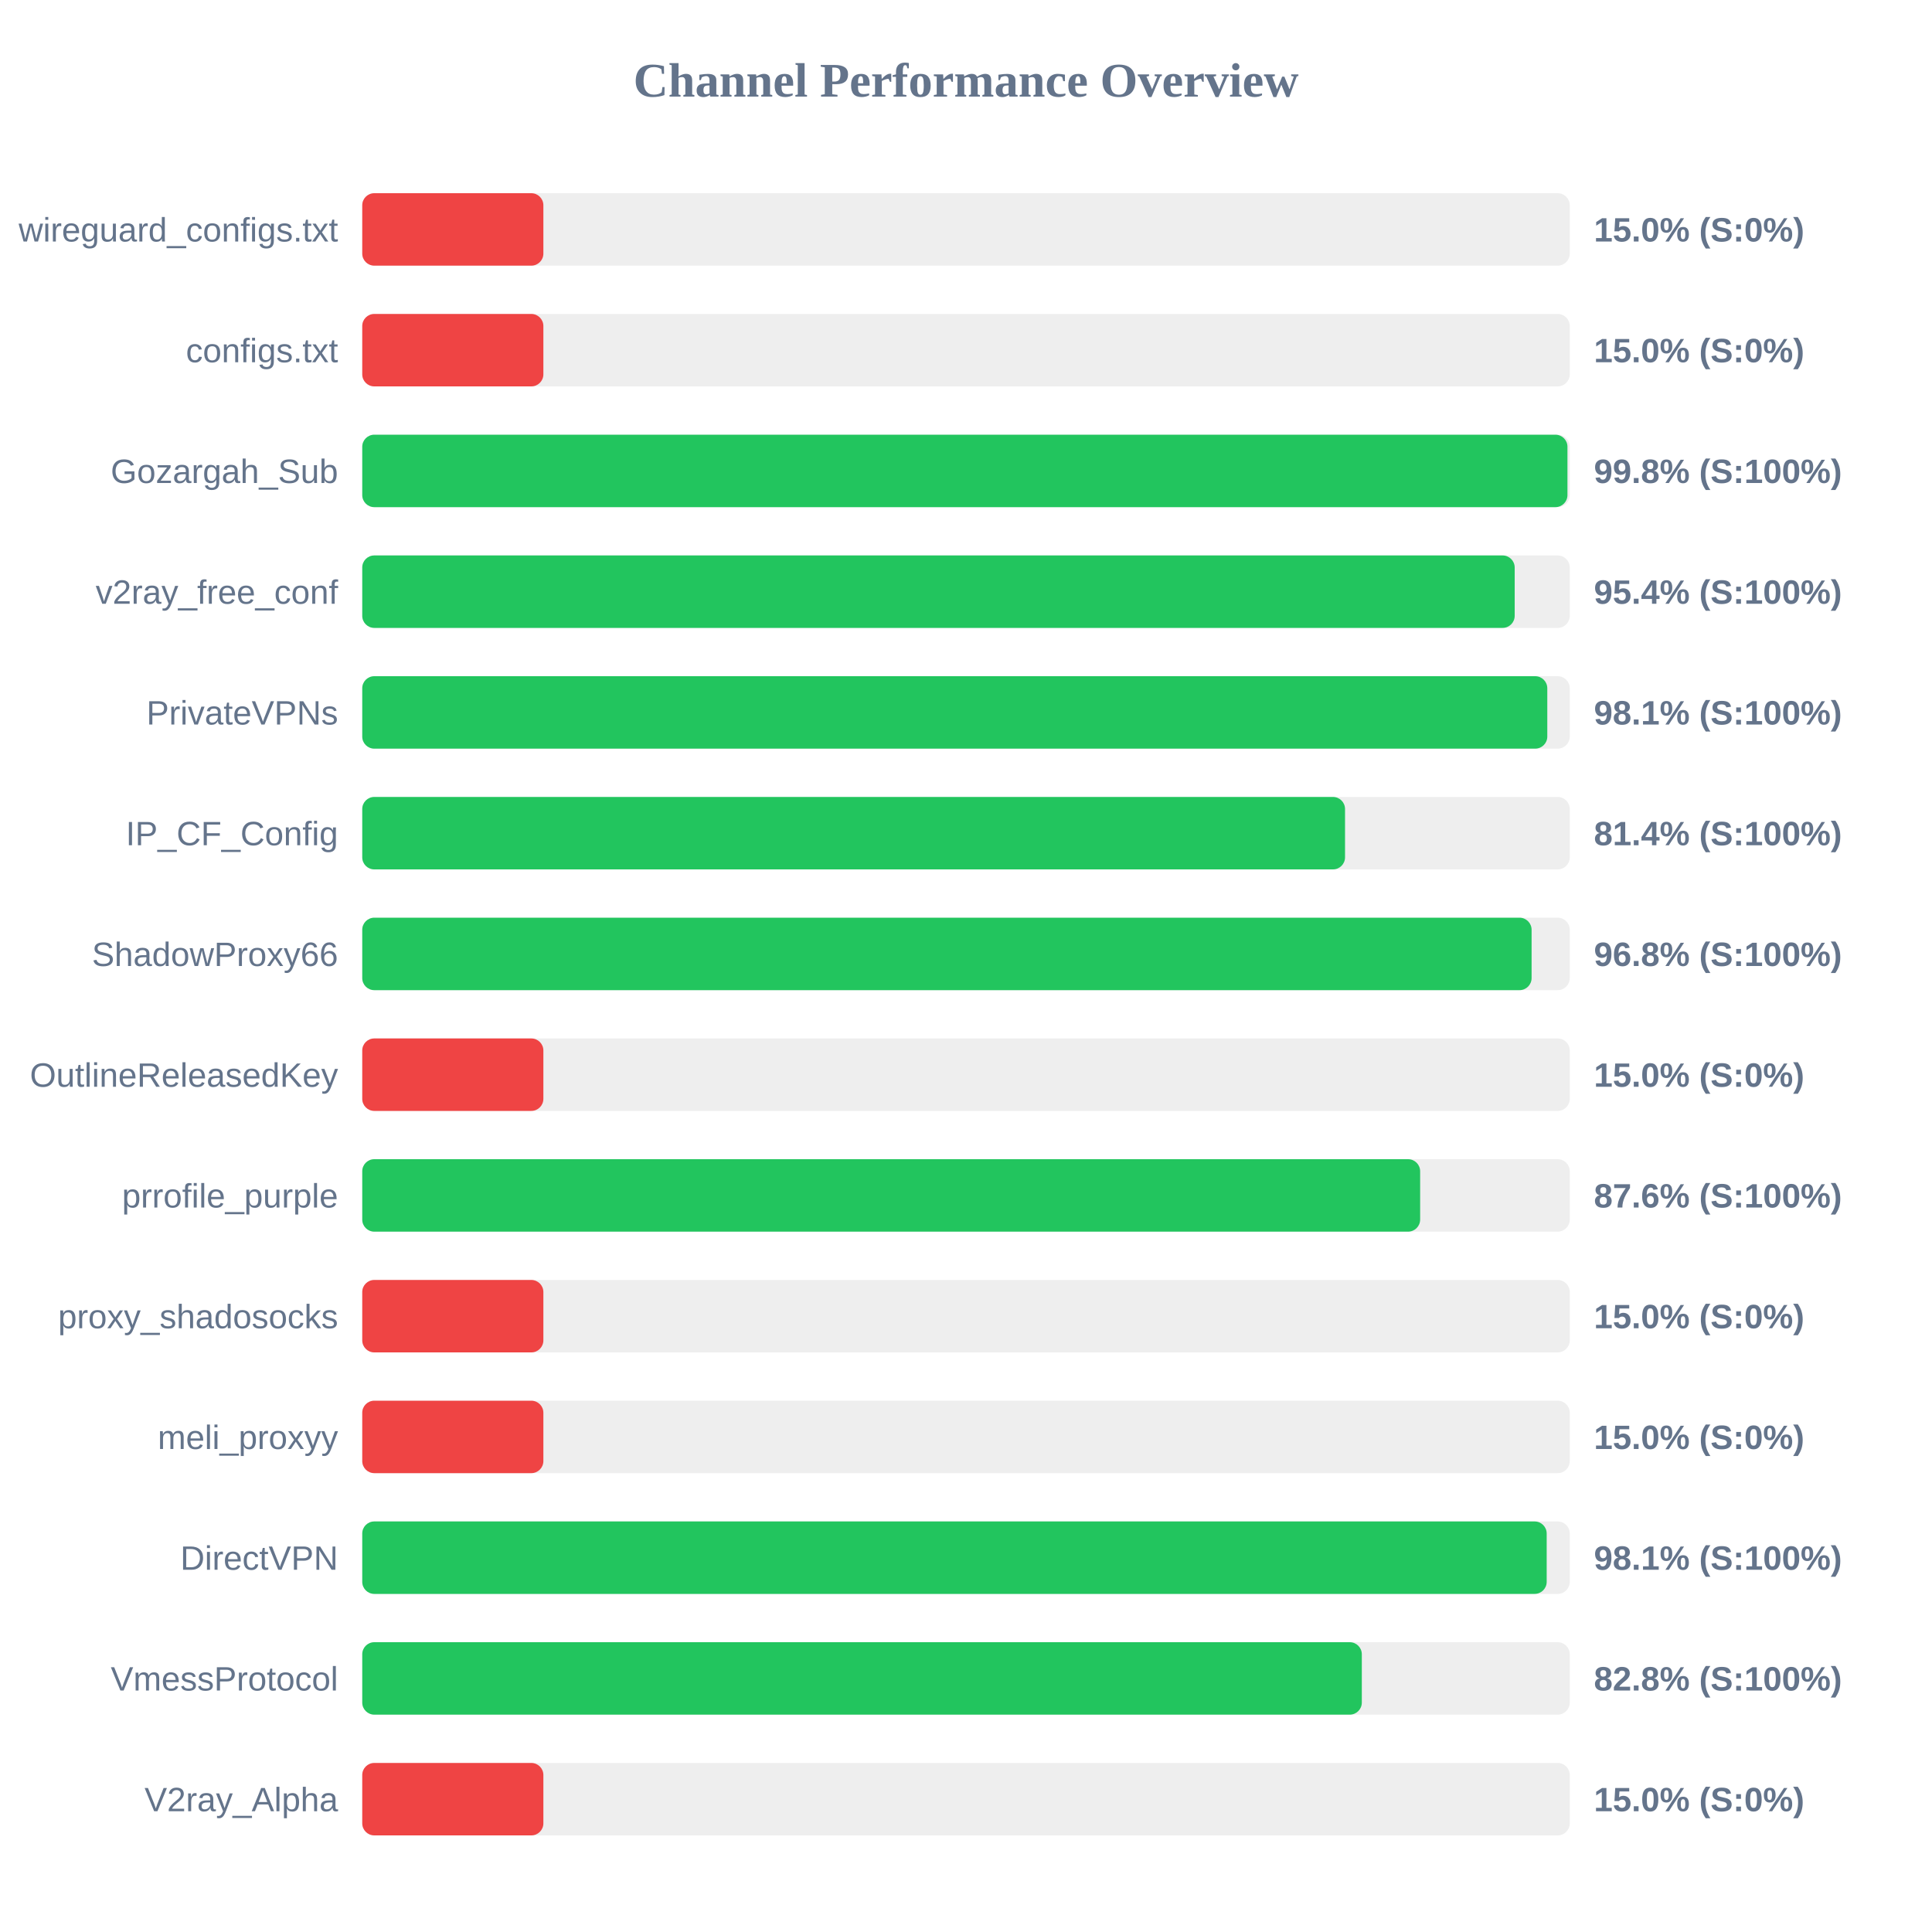
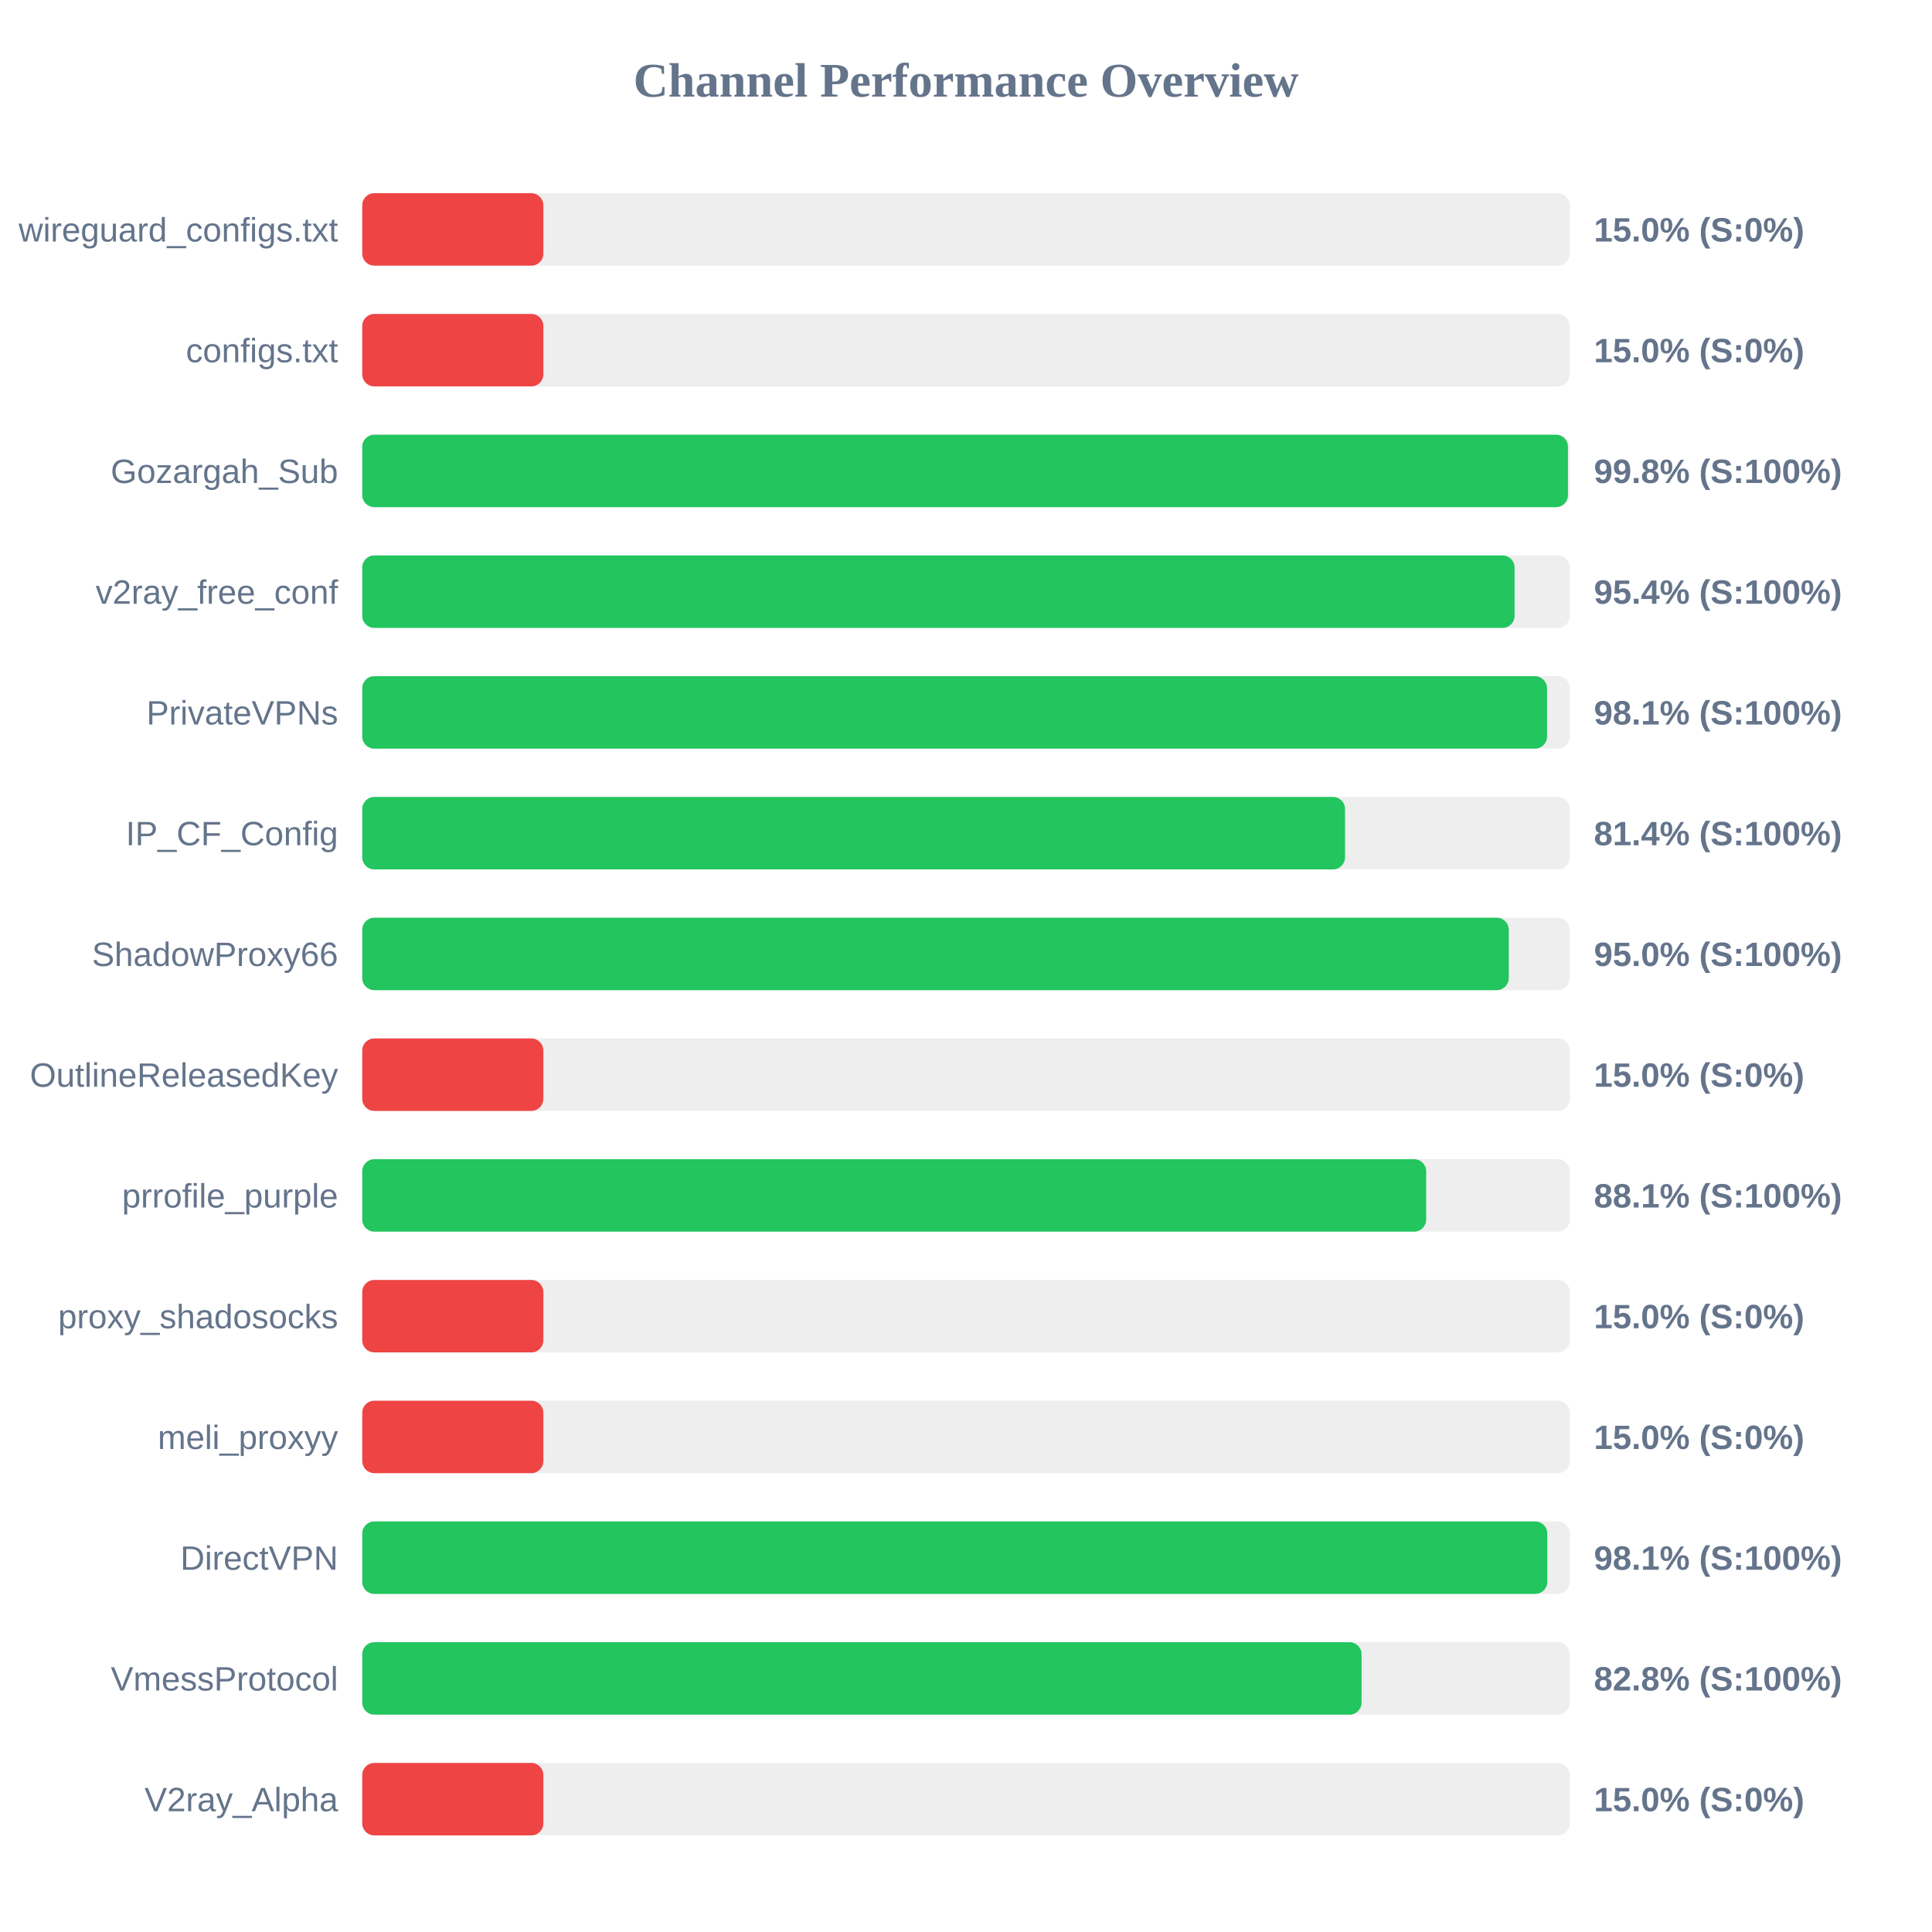
<svg xmlns="http://www.w3.org/2000/svg" width="800" height="800" version="1.1">
  <style>
        .row { font: 14px Arial; fill: #64748b; }
        .score { font: bold 14px Arial; fill: #64748b; }
    </style>
  <text x="400" y="40" text-anchor="middle" font-size="20px" font-weight="bold" fill="#64748b">Channel Performance Overview</text>
  <rect x="150" y="80" width="500" height="30" fill="#eee" rx="5" />
  <rect x="150" y="80" width="75.0" height="30" fill="#ef4444" rx="5" />
  <text x="140" y="100" text-anchor="end" class="row">wireguard_configs.txt</text>
  <text x="660" y="100" text-anchor="start" class="score">15.0% (S:0%)</text>
  <rect x="150" y="130" width="500" height="30" fill="#eee" rx="5" />
  <rect x="150" y="130" width="75.0" height="30" fill="#ef4444" rx="5" />
  <text x="140" y="150" text-anchor="end" class="row">configs.txt</text>
  <text x="660" y="150" text-anchor="start" class="score">15.0% (S:0%)</text>
  <rect x="150" y="180" width="500" height="30" fill="#eee" rx="5" />
-   <rect x="150" y="180" width="499.05" height="30" fill="#22c55e" rx="5" />
+   <rect x="150" y="180" width="499.25" height="30" fill="#22c55e" rx="5" />
  <text x="140" y="200" text-anchor="end" class="row">Gozargah_Sub</text>
  <text x="660" y="200" text-anchor="start" class="score">99.8% (S:100%)</text>
  <rect x="150" y="230" width="500" height="30" fill="#eee" rx="5" />
-   <rect x="150" y="230" width="477.2" height="30" fill="#22c55e" rx="5" />
+   <rect x="150" y="230" width="477.15" height="30" fill="#22c55e" rx="5" />
  <text x="140" y="250" text-anchor="end" class="row">v2ray_free_conf</text>
  <text x="660" y="250" text-anchor="start" class="score">95.4% (S:100%)</text>
  <rect x="150" y="280" width="500" height="30" fill="#eee" rx="5" />
-   <rect x="150" y="280" width="490.7" height="30" fill="#22c55e" rx="5" />
+   <rect x="150" y="280" width="490.6" height="30" fill="#22c55e" rx="5" />
  <text x="140" y="300" text-anchor="end" class="row">PrivateVPNs</text>
  <text x="660" y="300" text-anchor="start" class="score">98.1% (S:100%)</text>
  <rect x="150" y="330" width="500" height="30" fill="#eee" rx="5" />
  <rect x="150" y="330" width="406.95" height="30" fill="#22c55e" rx="5" />
  <text x="140" y="350" text-anchor="end" class="row">IP_CF_Config</text>
  <text x="660" y="350" text-anchor="start" class="score">81.4% (S:100%)</text>
  <rect x="150" y="380" width="500" height="30" fill="#eee" rx="5" />
-   <rect x="150" y="380" width="484.2" height="30" fill="#22c55e" rx="5" />
+   <rect x="150" y="380" width="474.75" height="30" fill="#22c55e" rx="5" />
  <text x="140" y="400" text-anchor="end" class="row">ShadowProxy66</text>
-   <text x="660" y="400" text-anchor="start" class="score">96.8% (S:100%)</text>
+   <text x="660" y="400" text-anchor="start" class="score">95.0% (S:100%)</text>
  <rect x="150" y="430" width="500" height="30" fill="#eee" rx="5" />
  <rect x="150" y="430" width="75.0" height="30" fill="#ef4444" rx="5" />
  <text x="140" y="450" text-anchor="end" class="row">OutlineReleasedKey</text>
  <text x="660" y="450" text-anchor="start" class="score">15.0% (S:0%)</text>
  <rect x="150" y="480" width="500" height="30" fill="#eee" rx="5" />
-   <rect x="150" y="480" width="438.05" height="30" fill="#22c55e" rx="5" />
+   <rect x="150" y="480" width="440.55" height="30" fill="#22c55e" rx="5" />
  <text x="140" y="500" text-anchor="end" class="row">prrofile_purple</text>
-   <text x="660" y="500" text-anchor="start" class="score">87.6% (S:100%)</text>
+   <text x="660" y="500" text-anchor="start" class="score">88.1% (S:100%)</text>
  <rect x="150" y="530" width="500" height="30" fill="#eee" rx="5" />
  <rect x="150" y="530" width="75.0" height="30" fill="#ef4444" rx="5" />
  <text x="140" y="550" text-anchor="end" class="row">proxy_shadosocks</text>
  <text x="660" y="550" text-anchor="start" class="score">15.0% (S:0%)</text>
  <rect x="150" y="580" width="500" height="30" fill="#eee" rx="5" />
  <rect x="150" y="580" width="75.0" height="30" fill="#ef4444" rx="5" />
  <text x="140" y="600" text-anchor="end" class="row">meli_proxyy</text>
  <text x="660" y="600" text-anchor="start" class="score">15.0% (S:0%)</text>
  <rect x="150" y="630" width="500" height="30" fill="#eee" rx="5" />
-   <rect x="150" y="630" width="490.45" height="30" fill="#22c55e" rx="5" />
+   <rect x="150" y="630" width="490.7" height="30" fill="#22c55e" rx="5" />
  <text x="140" y="650" text-anchor="end" class="row">DirectVPN</text>
  <text x="660" y="650" text-anchor="start" class="score">98.1% (S:100%)</text>
  <rect x="150" y="680" width="500" height="30" fill="#eee" rx="5" />
-   <rect x="150" y="680" width="413.9" height="30" fill="#22c55e" rx="5" />
+   <rect x="150" y="680" width="413.8" height="30" fill="#22c55e" rx="5" />
  <text x="140" y="700" text-anchor="end" class="row">VmessProtocol</text>
  <text x="660" y="700" text-anchor="start" class="score">82.8% (S:100%)</text>
  <rect x="150" y="730" width="500" height="30" fill="#eee" rx="5" />
  <rect x="150" y="730" width="75.0" height="30" fill="#ef4444" rx="5" />
  <text x="140" y="750" text-anchor="end" class="row">V2ray_Alpha</text>
  <text x="660" y="750" text-anchor="start" class="score">15.0% (S:0%)</text>
</svg>
